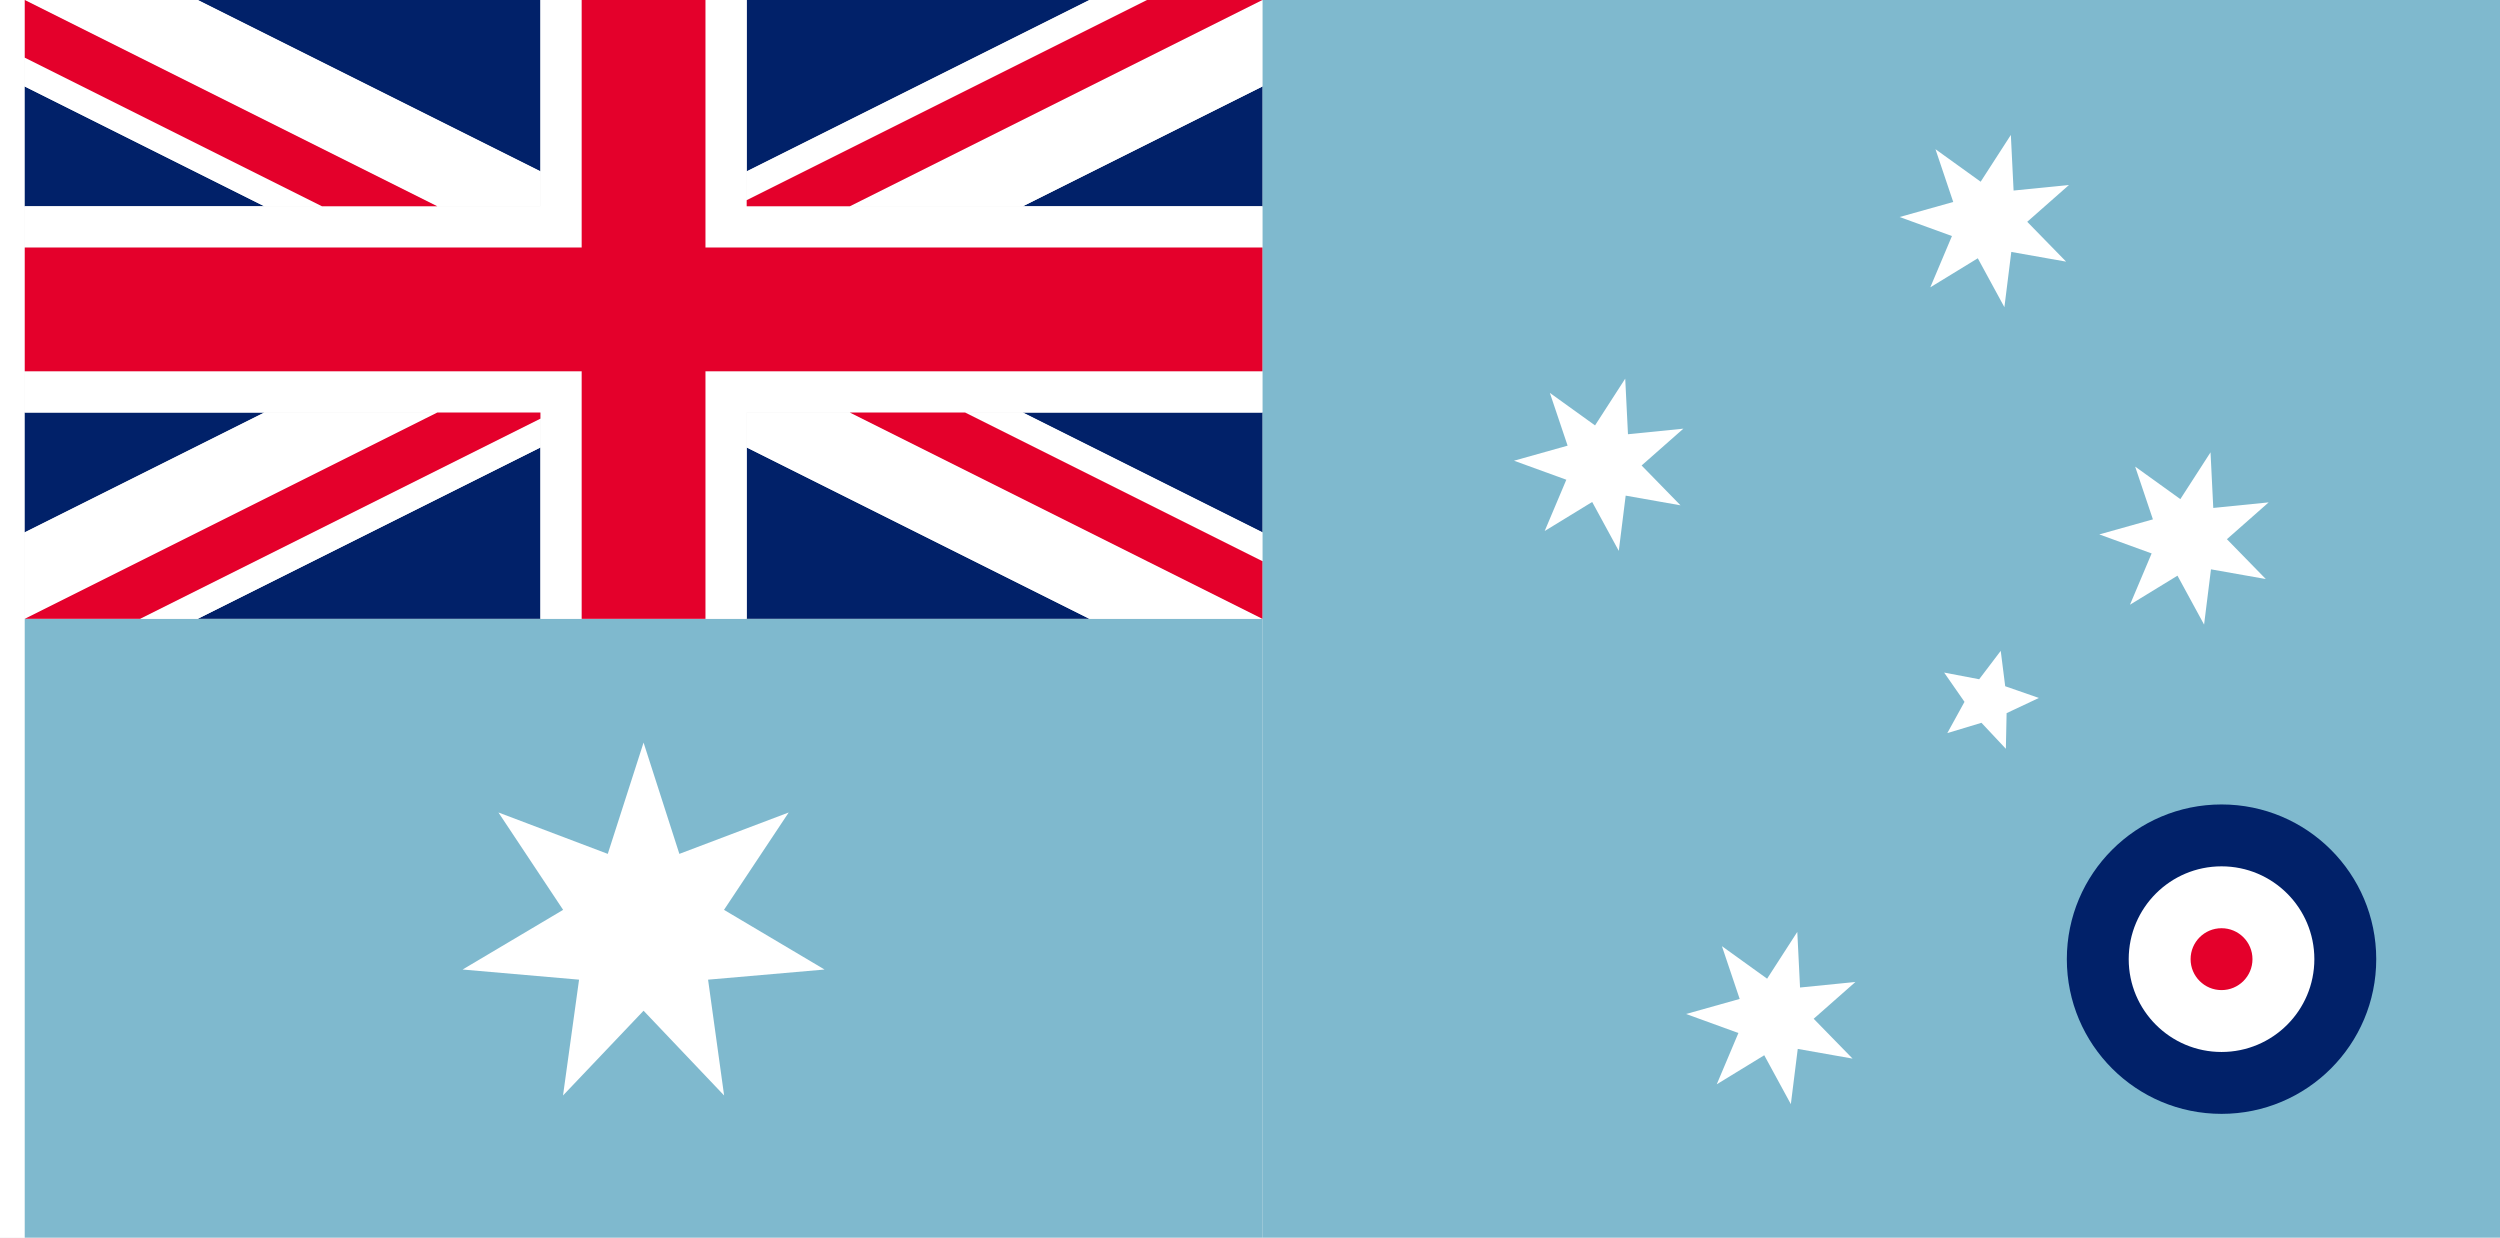
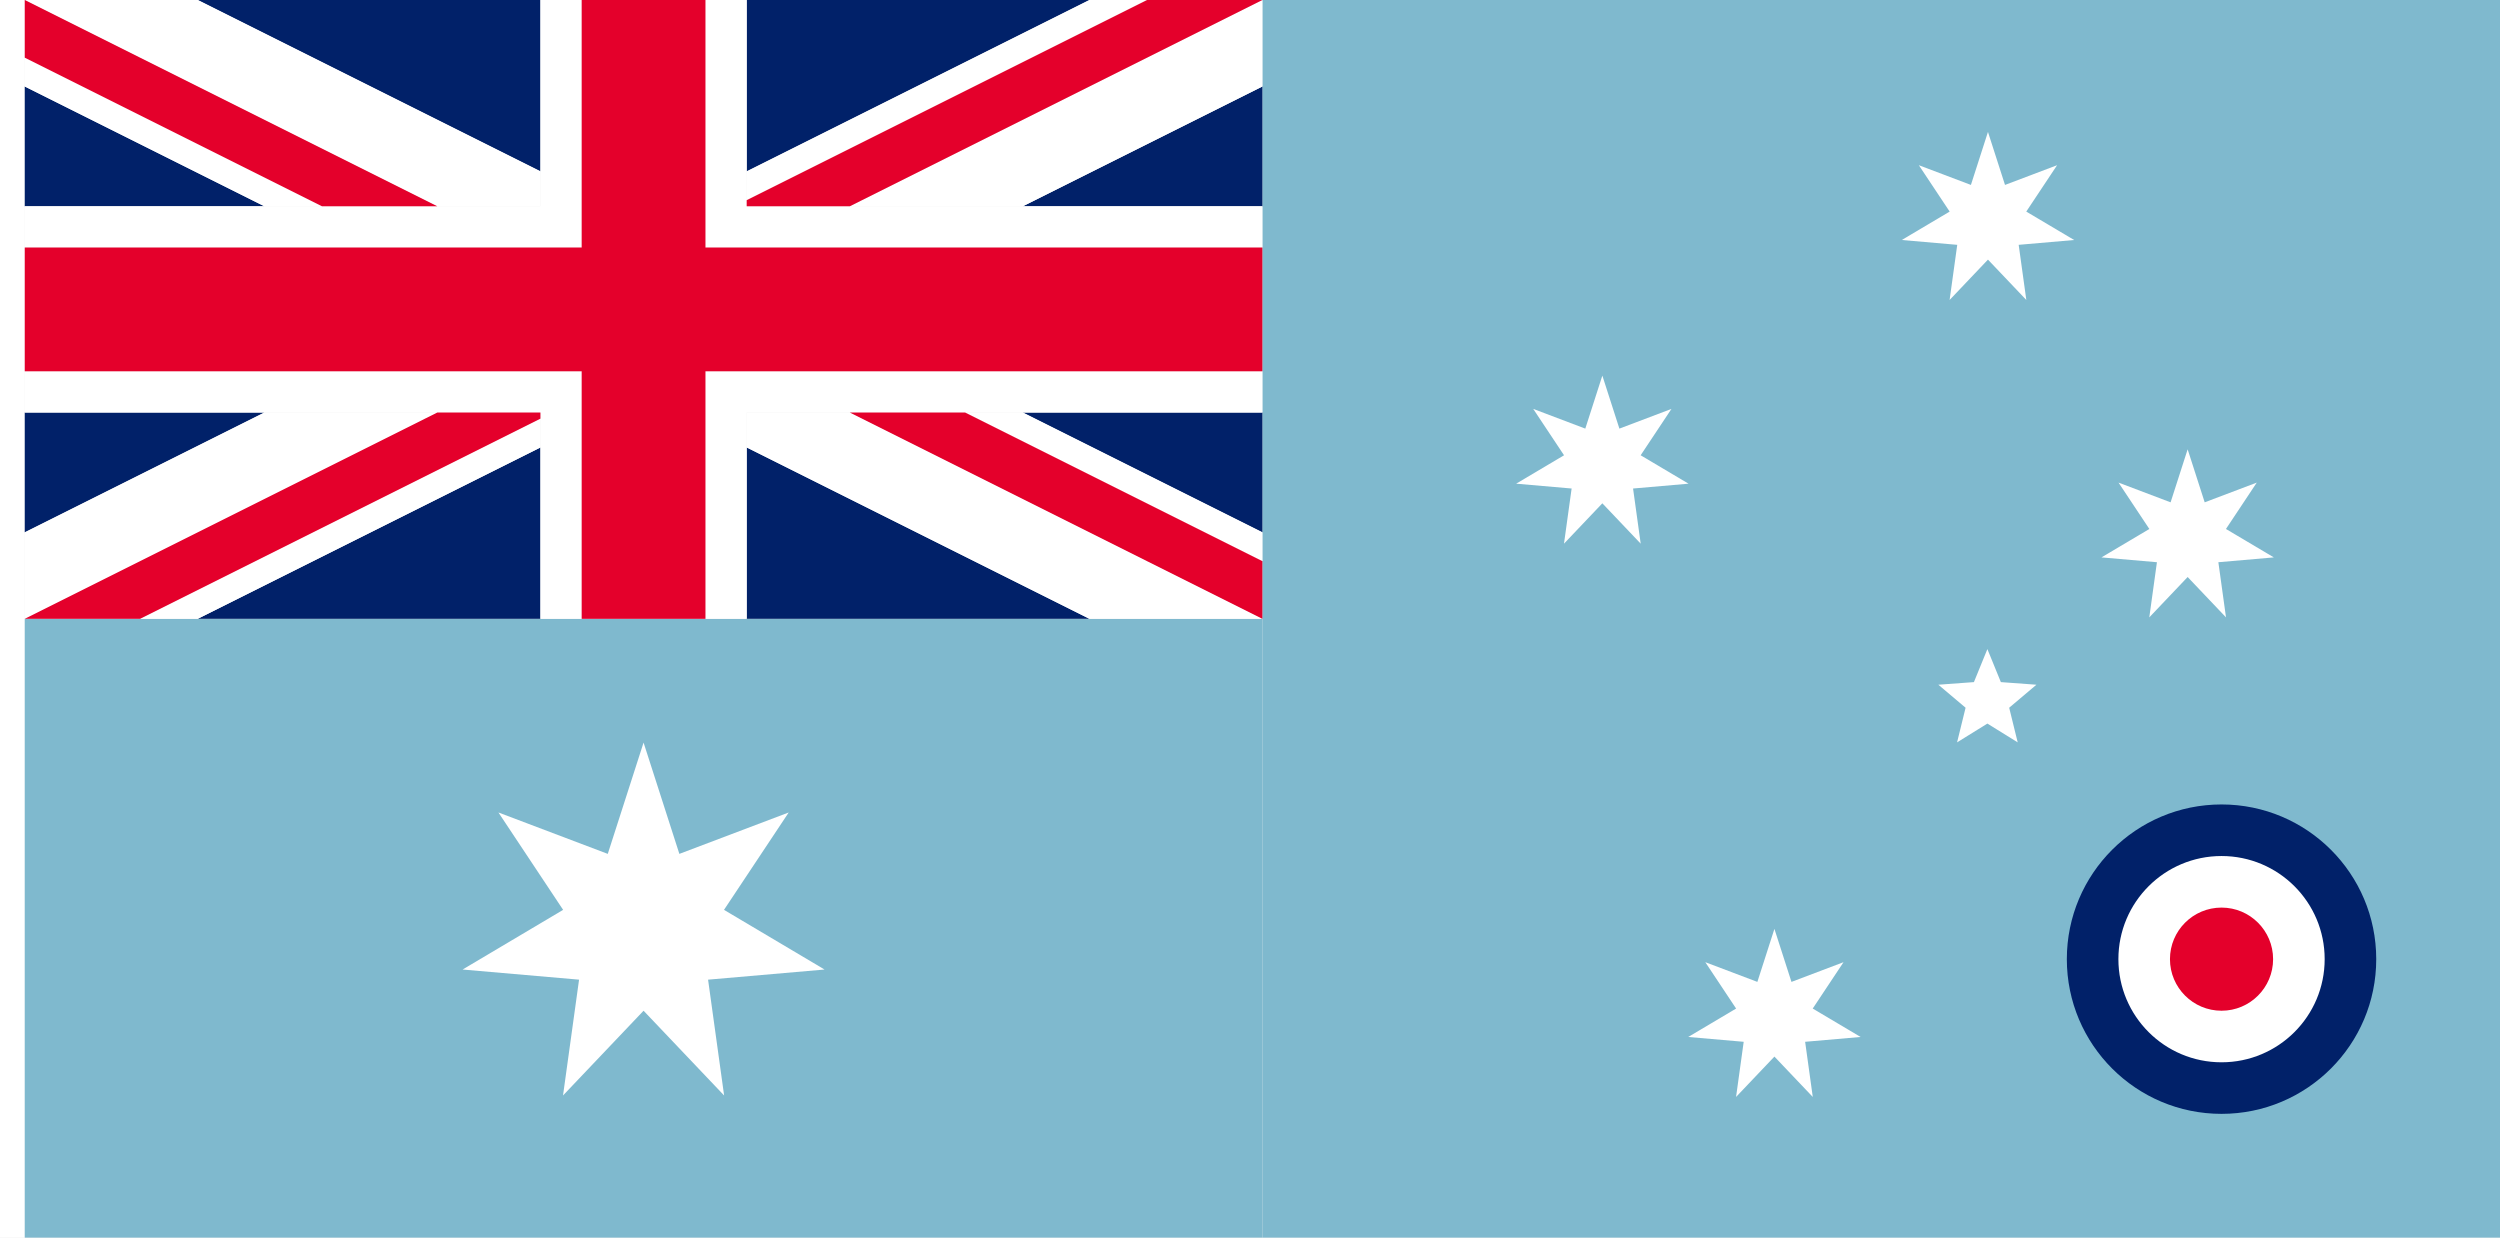
<svg xmlns="http://www.w3.org/2000/svg" width="3636" height="1800" viewBox="0 0 962.025 476.25" version="1.1" id="svg8">
  <defs id="defs2" />
  <g id="layer1" transform="translate(112.3345,-299.2679)">
    <path style="fill:#ffffff;fill-opacity:1;stroke:none;stroke-width:0.512px;stroke-linecap:butt;stroke-linejoin:miter;stroke-opacity:1" d="m -102.81,299.268 h -9.525 v 476.25 h 9.525 z" id="path819" />
    <g id="g863" transform="matrix(0.4999999,0,0,0.4999999,-51.40477,149.6339)">
      <path style="fill:#7fb9ce;fill-opacity:1;stroke:none;stroke-width:0.265;stroke-linecap:butt;stroke-linejoin:miter;stroke-miterlimit:4;stroke-dasharray:none;stroke-opacity:1" d="M 1802.19,1251.768 H 849.69 l 10e-5,-952.5 h 952.5 z" id="path868" />
-       <path style="fill:#ffffff;fill-opacity:1;fill-rule:evenodd;stroke:none;stroke-width:105.501;stroke-linecap:square;stroke-linejoin:round;stroke-miterlimit:4;stroke-dasharray:none;stroke-dashoffset:0;stroke-opacity:1" d="m 1425.725,403.119 2.115,42.798 42.635,-4.287 -32.142,28.337 29.934,30.66 -42.195,-7.461 -5.307,42.52 -20.475,-37.642 -36.553,22.361 16.664,-39.477 -40.273,-14.636 41.254,-11.585 -13.667,-40.612 34.779,25.03 z" id="path876" />
-       <path id="path848" d="m 1128.946,590.666 2.115,42.798 42.635,-4.287 -32.142,28.337 29.934,30.66 -42.195,-7.461 -5.307,42.52 -20.475,-37.642 -36.553,22.361 16.664,-39.477 -40.273,-14.636 41.254,-11.585 -13.667,-40.612 34.779,25.03 z" style="fill:#ffffff;fill-opacity:1;fill-rule:evenodd;stroke:none;stroke-width:105.501;stroke-linecap:square;stroke-linejoin:round;stroke-miterlimit:4;stroke-dasharray:none;stroke-dashoffset:0;stroke-opacity:1" />
-       <path id="path852" d="m 1579.405,647.393 2.115,42.798 42.635,-4.287 -32.142,28.337 29.934,30.66 -42.195,-7.461 -5.307,42.52 -20.475,-37.642 -36.553,22.361 16.664,-39.477 -40.273,-14.636 41.254,-11.585 -13.667,-40.612 34.779,25.03 z" style="fill:#ffffff;fill-opacity:1;fill-rule:evenodd;stroke:none;stroke-width:105.501;stroke-linecap:square;stroke-linejoin:round;stroke-miterlimit:4;stroke-dasharray:none;stroke-dashoffset:0;stroke-opacity:1" />
-       <path id="path854" d="m 1261.374,1016.482 2.115,42.798 42.635,-4.287 -32.142,28.337 29.934,30.66 -42.195,-7.461 -5.307,42.52 -20.475,-37.642 -36.553,22.361 16.664,-39.477 -40.273,-14.636 41.254,-11.585 -13.667,-40.612 34.779,25.03 z" style="fill:#ffffff;fill-opacity:1;fill-rule:evenodd;stroke:none;stroke-width:105.501;stroke-linecap:square;stroke-linejoin:round;stroke-miterlimit:4;stroke-dasharray:none;stroke-dashoffset:0;stroke-opacity:1" />
-       <path style="fill:#ffffff;fill-opacity:1;fill-rule:evenodd;stroke:none;stroke-width:5.915;stroke-linecap:round;stroke-linejoin:round;stroke-miterlimit:4;stroke-dasharray:none;stroke-dashoffset:0;stroke-opacity:1" d="m 1417.945,800.17 3.436,27.235 25.925,9.023 -24.84,11.684 -0.57,27.445 -18.788,-20.014 -26.278,7.938 13.228,-24.053 -15.67,-22.539 26.963,5.148 z" id="path856" />
      <path style="fill:#7fb9ce;fill-opacity:1;stroke:none;stroke-width:0.265;stroke-linecap:butt;stroke-linejoin:miter;stroke-miterlimit:4;stroke-dasharray:none;stroke-opacity:1" d="m 849.691,775.518 h -952.5 l -10e-5,476.25 952.5,0 z" id="path1" />
      <path style="fill:#012169;fill-opacity:1;stroke:none;stroke-width:0.265;stroke-linecap:butt;stroke-linejoin:miter;stroke-miterlimit:4;stroke-dasharray:none;stroke-opacity:1" d="m 30.306,299.268 263.759,131.88 10e-6,-131.88 z" id="path857" />
      <path id="path861" d="m -102.81,365.826 v 92.192 H 81.574 Z" style="fill:#012169;fill-opacity:1;stroke:none;stroke-width:0.265;stroke-linecap:butt;stroke-linejoin:miter;stroke-miterlimit:4;stroke-dasharray:none;stroke-opacity:1" />
      <path style="fill:#012169;fill-opacity:1;stroke:none;stroke-width:0.265;stroke-linecap:butt;stroke-linejoin:miter;stroke-miterlimit:4;stroke-dasharray:none;stroke-opacity:1" d="M -102.81,708.96 V 616.768 H 81.574 Z" id="path863" />
      <path style="fill:#012169;fill-opacity:1;stroke:none;stroke-width:0.265;stroke-linecap:butt;stroke-linejoin:miter;stroke-miterlimit:4;stroke-dasharray:none;stroke-opacity:1" d="M 294.065,775.518 H 30.306 L 294.065,643.638 Z" id="path869" />
      <path id="path879" d="M 452.815,775.518 H 716.575 L 452.815,643.638 Z" style="fill:#012169;fill-opacity:1;stroke:none;stroke-width:0.265;stroke-linecap:butt;stroke-linejoin:miter;stroke-miterlimit:4;stroke-dasharray:none;stroke-opacity:1" />
      <path id="path889" d="M 716.574,299.268 452.815,431.147 V 299.268 Z" style="fill:#012169;fill-opacity:1;stroke:none;stroke-width:0.265;stroke-linecap:butt;stroke-linejoin:miter;stroke-miterlimit:4;stroke-dasharray:none;stroke-opacity:1" />
      <path style="fill:#012169;fill-opacity:1;stroke:none;stroke-width:0.265;stroke-linecap:butt;stroke-linejoin:miter;stroke-miterlimit:4;stroke-dasharray:none;stroke-opacity:1" d="m 849.69,365.826 -184.384,92.192 h 184.384 z" id="path891" />
      <path id="path893" d="M 849.69,616.768 V 708.96 L 665.306,616.768 Z" style="fill:#012169;fill-opacity:1;stroke:none;stroke-width:0.265;stroke-linecap:butt;stroke-linejoin:miter;stroke-miterlimit:4;stroke-dasharray:none;stroke-opacity:1" />
      <path style="fill:#ffffff;fill-opacity:1;stroke:none;stroke-width:0.265;stroke-linecap:butt;stroke-linejoin:miter;stroke-miterlimit:4;stroke-dasharray:none;stroke-opacity:1" d="M 214.69,616.768 H 81.574 l -184.384,92.192 v 66.558 z" id="path855" />
      <path id="path847" d="M -102.81,299.268 H 30.306 l 263.759,131.88 10e-6,26.87 h -79.375 z" style="fill:#ffffff;fill-opacity:1;stroke:none;stroke-width:0.265;stroke-linecap:butt;stroke-linejoin:miter;stroke-miterlimit:4;stroke-dasharray:none;stroke-opacity:1" />
      <path style="fill:#ffffff;fill-opacity:1;stroke:none;stroke-width:0.265;stroke-linecap:butt;stroke-linejoin:miter;stroke-miterlimit:4;stroke-dasharray:none;stroke-opacity:1" d="M -102.81,365.826 V 343.64 L 125.946,458.018 H 81.574 Z" id="path859" />
      <path id="path867" d="m -14.066,775.518 44.372,1e-5 263.759,-131.88 v -22.186 z" style="fill:#ffffff;fill-opacity:1;stroke:none;stroke-width:0.265;stroke-linecap:butt;stroke-linejoin:miter;stroke-miterlimit:4;stroke-dasharray:none;stroke-opacity:1" />
      <path style="fill:#ffffff;fill-opacity:1;stroke:none;stroke-width:0.265;stroke-linecap:butt;stroke-linejoin:miter;stroke-miterlimit:4;stroke-dasharray:none;stroke-opacity:1" d="m 849.69,775.518 h -133.116 l -263.759,-131.88 -1e-5,-26.87 h 79.375 z" id="path875" />
      <path id="path883" d="m 849.69,708.96 v 22.186 l -228.756,-114.378 h 44.372 z" style="fill:#ffffff;fill-opacity:1;stroke:none;stroke-width:0.265;stroke-linecap:butt;stroke-linejoin:miter;stroke-miterlimit:4;stroke-dasharray:none;stroke-opacity:1" />
      <path id="path885" d="m 532.19,458.018 h 133.116 l 184.384,-92.192 v -66.558 z" style="fill:#ffffff;fill-opacity:1;stroke:none;stroke-width:0.265;stroke-linecap:butt;stroke-linejoin:miter;stroke-miterlimit:4;stroke-dasharray:none;stroke-opacity:1" />
      <path style="fill:#ffffff;fill-opacity:1;stroke:none;stroke-width:0.265;stroke-linecap:butt;stroke-linejoin:miter;stroke-miterlimit:4;stroke-dasharray:none;stroke-opacity:1" d="m 760.946,299.268 -44.372,-1e-5 -263.759,131.88 v 22.186 z" id="path887" />
      <path id="path833" d="m 849.69,489.768 v -31.75 H 452.815 v -158.75 h -31.75 v 190.5 z" style="fill:#ffffff;fill-opacity:1;stroke:none;stroke-width:0.265;stroke-linecap:butt;stroke-linejoin:miter;stroke-miterlimit:4;stroke-dasharray:none;stroke-opacity:1" />
      <path style="fill:#ffffff;fill-opacity:1;stroke:none;stroke-width:0.265;stroke-linecap:butt;stroke-linejoin:miter;stroke-miterlimit:4;stroke-dasharray:none;stroke-opacity:1" d="m -102.81,585.018 v 31.75 h 396.875 v 158.75 h 31.75 v -190.5 z" id="path865" />
      <path id="path871" d="m 849.69,585.018 v 31.75 H 452.815 v 158.75 h -31.75 v -190.5 z" style="fill:#ffffff;fill-opacity:1;stroke:none;stroke-width:0.265;stroke-linecap:butt;stroke-linejoin:miter;stroke-miterlimit:4;stroke-dasharray:none;stroke-opacity:1" />
      <path style="fill:#ffffff;fill-opacity:1;stroke:none;stroke-width:0.265;stroke-linecap:butt;stroke-linejoin:miter;stroke-miterlimit:4;stroke-dasharray:none;stroke-opacity:1" d="m -102.81,489.768 v -31.75 h 396.875 v -158.75 h 31.75 v 190.5 z" id="path873" />
      <path id="path851" d="m 214.69,616.768 h 79.375 v 4.684 l -308.131,154.066 -88.744,1e-5 z" style="fill:#e4002b;fill-opacity:1;stroke:none;stroke-width:0.265;stroke-linecap:butt;stroke-linejoin:miter;stroke-miterlimit:4;stroke-dasharray:none;stroke-opacity:1" />
      <path id="path849" d="m -102.81,299.268 317.5,158.75 H 125.946 L -102.81,343.64 Z" style="fill:#e4002b;fill-opacity:1;stroke:none;stroke-width:0.265;stroke-linecap:butt;stroke-linejoin:miter;stroke-miterlimit:4;stroke-dasharray:none;stroke-opacity:1" />
      <path style="fill:#e4002b;fill-opacity:1;stroke:none;stroke-width:0.265;stroke-linecap:butt;stroke-linejoin:miter;stroke-miterlimit:4;stroke-dasharray:none;stroke-opacity:1" d="m 532.19,458.018 h -79.375 v -4.684 l 308.131,-154.066 88.744,-1e-5 z" id="path877" />
      <path style="fill:#e4002b;fill-opacity:1;stroke:none;stroke-width:0.265;stroke-linecap:butt;stroke-linejoin:miter;stroke-miterlimit:4;stroke-dasharray:none;stroke-opacity:1" d="m 849.69,775.518 -317.5,-158.75 h 88.744 l 228.756,114.378 z" id="path881" />
      <path id="path899" d="M 849.69,489.768 H 421.065 v -190.5 h -95.25 v 190.5 h -428.625 v 95.25 h 428.625 v 190.5 h 95.25 v -190.5 h 428.625 z" style="fill:#e4002b;fill-opacity:1;stroke:none;stroke-width:0.265;stroke-linecap:butt;stroke-linejoin:miter;stroke-miterlimit:4;stroke-dasharray:none;stroke-opacity:1" />
      <path style="fill:#ffffff;fill-opacity:1;fill-rule:evenodd;stroke:none;stroke-width:105.695;stroke-linecap:square;stroke-linejoin:round;stroke-miterlimit:4;stroke-dasharray:none;stroke-dashoffset:0;stroke-opacity:1" d="m 373.441,870.768 27.552,85.663 84.153,-31.87 -49.796,74.951 77.385,45.923 -89.647,7.799 12.345,89.134 -61.991,-65.226 -61.991,65.226 12.345,-89.134 -89.647,-7.799 77.385,-45.923 -49.796,-74.951 84.153,31.87 z" id="path870" />
-       <g id="g4" transform="rotate(180,1337.847,787.4242)">
-         <circle style="fill:#012169;fill-opacity:1;stroke:none;stroke-width:0.331;stroke-linejoin:bevel;stroke-miterlimit:155;paint-order:markers fill stroke" id="circle2" cx="1087.816" cy="537.393" r="119.063" />
-         <circle style="fill:#ffffff;stroke:none;stroke-width:0.198;stroke-linejoin:bevel;stroke-miterlimit:155;paint-order:markers fill stroke" id="circle3" cx="1087.816" cy="537.393" r="71.438" />
-         <circle style="fill:#e4002b;fill-opacity:1;stroke:none;stroke-width:0.066;stroke-linejoin:bevel;stroke-miterlimit:155;paint-order:markers fill stroke" id="circle4" cx="-1087.816" cy="-537.393" r="23.813" transform="scale(-1)" />
-       </g>
+       <circle style="fill:#012169;fill-opacity:1;stroke:none;stroke-width:0.331;stroke-linejoin:bevel;stroke-miterlimit:155;paint-order:markers fill stroke" id="circle2-7" cx="-1587.878" cy="-1037.455" r="119.063" transform="scale(-1)" />
+       <circle style="fill:#ffffff;stroke:none;stroke-width:0.22;stroke-linejoin:bevel;stroke-miterlimit:155;paint-order:markers fill stroke" id="circle3" cx="-1587.878" cy="-1037.455" r="79.375" transform="scale(-1)" />
+       <circle style="fill:#e4002b;fill-opacity:1;stroke:none;stroke-width:0.11;stroke-linejoin:bevel;stroke-miterlimit:155;paint-order:markers fill stroke" id="circle1" cx="-1587.878" cy="-1037.455" r="39.688" transform="scale(-1)" />
+       <path style="fill:#ffffff;fill-opacity:1;fill-rule:evenodd;stroke:none;stroke-width:105.501;stroke-linecap:square;stroke-linejoin:round;stroke-miterlimit:4;stroke-dasharray:none;stroke-dashoffset:0;stroke-opacity:1" d="m 1408.116,400.801 -13.12,40.792 -40.073,-15.176 23.713,35.691 -36.85,21.868 42.688,3.714 -5.878,42.445 29.52,-31.06 29.52,31.06 -5.879,-42.445 42.689,-3.714 -36.85,-21.868 23.712,-35.691 -40.072,15.176 z" id="path5" />
+       <path style="fill:#ffffff;fill-opacity:1;fill-rule:evenodd;stroke:none;stroke-width:105.501;stroke-linecap:square;stroke-linejoin:round;stroke-miterlimit:4;stroke-dasharray:none;stroke-dashoffset:0;stroke-opacity:1" d="m 1561.796,645.074 13.12,40.792 40.073,-15.176 -23.713,35.691 36.85,21.868 -42.688,3.714 5.878,42.445 -29.52,-31.06 -29.52,31.06 5.879,-42.445 -42.689,-3.714 36.85,-21.868 -23.712,-35.691 40.072,15.176 z" id="path5-2" />
+       <path style="fill:#ffffff;fill-opacity:1;fill-rule:evenodd;stroke:none;stroke-width:105.501;stroke-linecap:square;stroke-linejoin:round;stroke-miterlimit:4;stroke-dasharray:none;stroke-dashoffset:0;stroke-opacity:1" d="m 1111.337,588.348 13.12,40.792 40.073,-15.176 -23.713,35.691 36.85,21.868 -42.688,3.714 5.878,42.445 -29.52,-31.06 -29.52,31.06 5.879,-42.445 -42.689,-3.714 36.85,-21.868 -23.712,-35.691 40.072,15.176 z" id="path5-4" />
+       <path style="fill:#ffffff;fill-opacity:1;fill-rule:evenodd;stroke:none;stroke-width:105.501;stroke-linecap:square;stroke-linejoin:round;stroke-miterlimit:4;stroke-dasharray:none;stroke-dashoffset:0;stroke-opacity:1" d="m 1243.765,1014.164 13.12,40.792 40.073,-15.176 -23.713,35.691 36.85,21.868 -42.688,3.714 5.878,42.445 -29.52,-31.06 -29.52,31.06 5.879,-42.445 -42.689,-3.714 36.85,-21.868 -23.712,-35.691 40.072,15.176 z" id="path5-7" />
+       <path style="fill:#ff8080;stroke:#ffffff;stroke-width:0.529;stroke-linejoin:round;stroke-miterlimit:3.9;stroke-dasharray:none;stroke-opacity:1" d="m 1421.381,827.405 -13.708,11.101" id="path8" />
+       <path style="fill:#ffffff;fill-opacity:1;fill-rule:evenodd;stroke:none;stroke-width:5.915;stroke-linecap:round;stroke-linejoin:round;stroke-miterlimit:4;stroke-dasharray:none;stroke-dashoffset:0;stroke-opacity:1" d="m 1407.673,798.818 10.368,25.417 27.377,2.006 -20.97,17.715 6.552,26.657 -23.328,-14.469 -23.328,14.469 6.552,-26.657 -20.969,-17.715 27.377,-2.006 z" id="path9" />
    </g>
  </g>
</svg>
